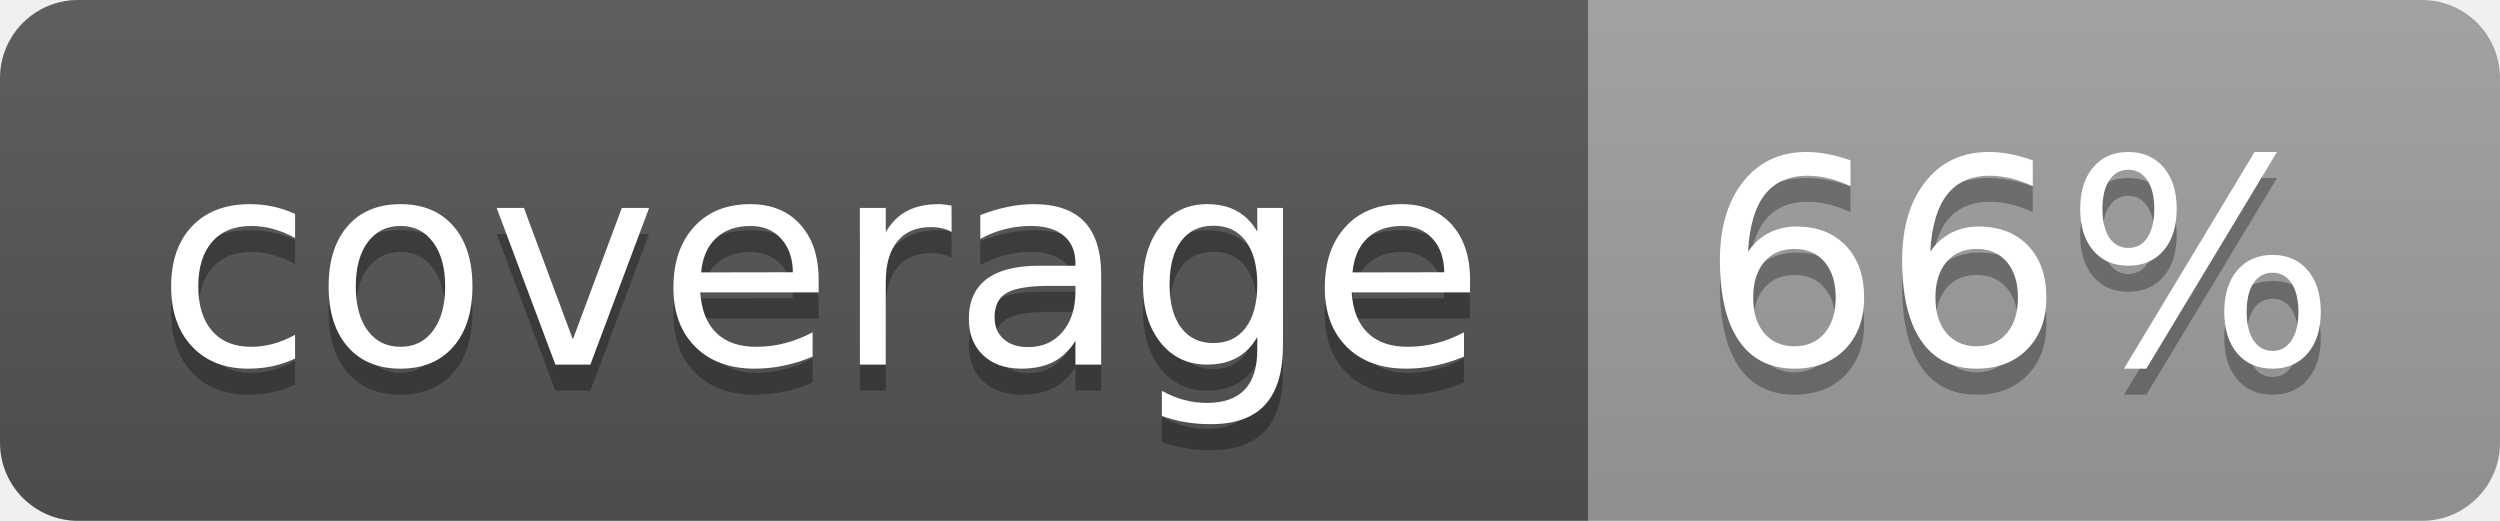
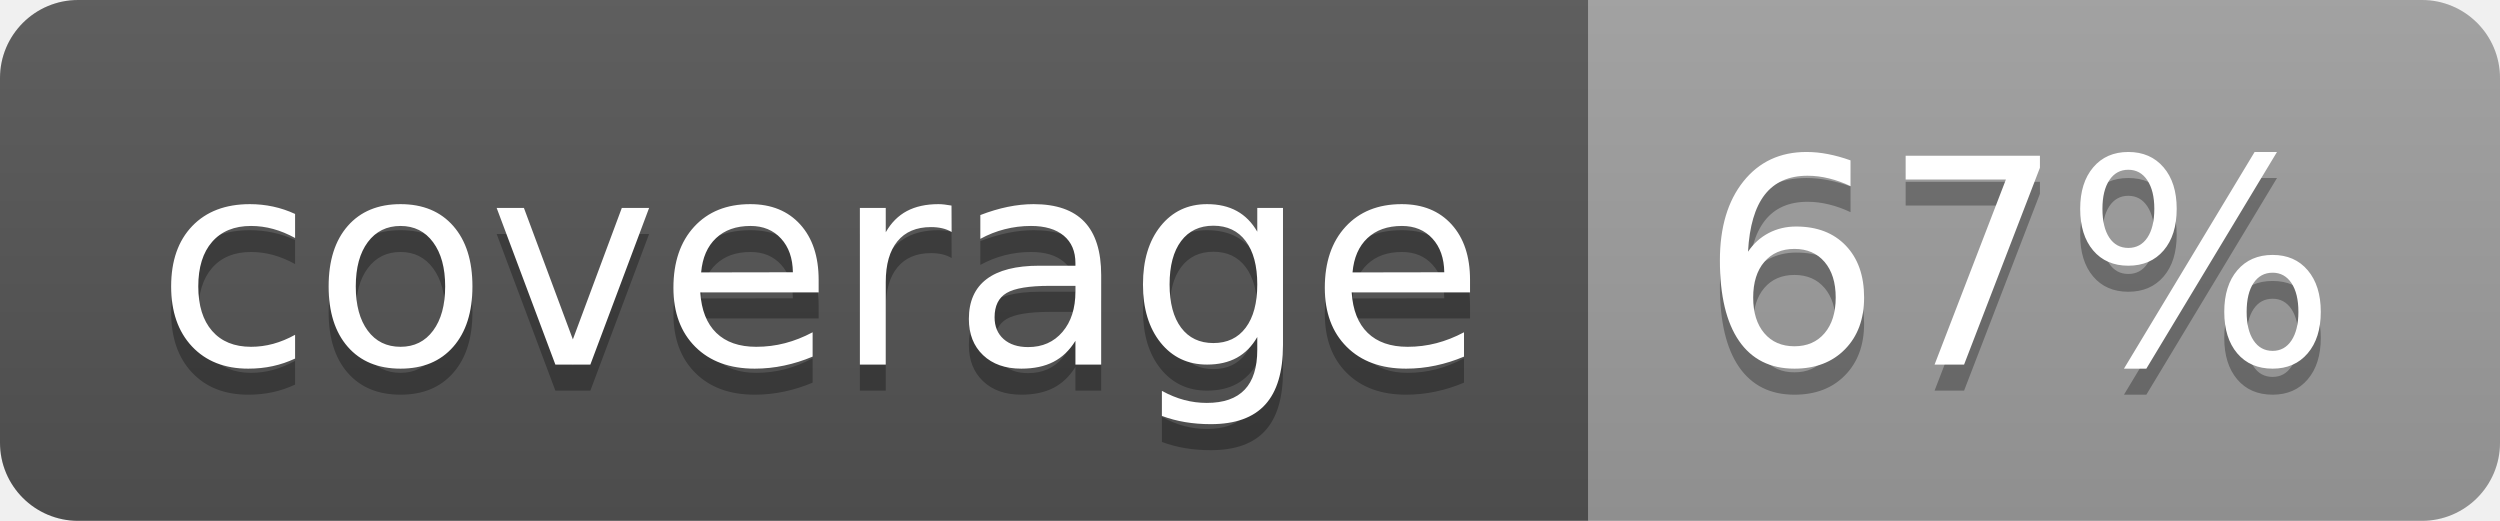
<svg xmlns="http://www.w3.org/2000/svg" width="96" height="20">
  <linearGradient id="b" x2="0" y2="100%">
    <stop offset="0" stop-color="#bbb" stop-opacity=".1" />
    <stop offset="1" stop-opacity=".1" />
  </linearGradient>
  <clipPath id="a">
    <rect width="96" height="20" rx="3" fill="#fff" />
  </clipPath>
  <g clip-path="url(#a)">
    <path fill="#555" d="M0 0h61v20H0z" />
    <path fill="#9F9F9F" d="M61 0h35v20H61z" />
    <path fill="url(#b)" d="M0 0h96v20H0z" />
  </g>
  <g fill="#fff" text-anchor="middle" font-family="DejaVu Sans,Verdana,Geneva,sans-serif" font-size="110">
    <text x="315" y="150" fill="#010101" fill-opacity=".3" transform="scale(.1)" textLength="510">coverage</text>
    <text x="315" y="140" transform="scale(.1)" textLength="510">coverage</text>
-     <text x="775" y="150" fill="#010101" fill-opacity=".3" transform="scale(.1)" textLength="250">66%</text>
-     <text x="775" y="140" transform="scale(.1)" textLength="250">66%</text>
+     <text x="775" y="150" fill="#010101" fill-opacity=".3" transform="scale(.1)" textLength="250">67%</text>
+     <text x="775" y="140" transform="scale(.1)" textLength="250">67%</text>
  </g>
</svg>
